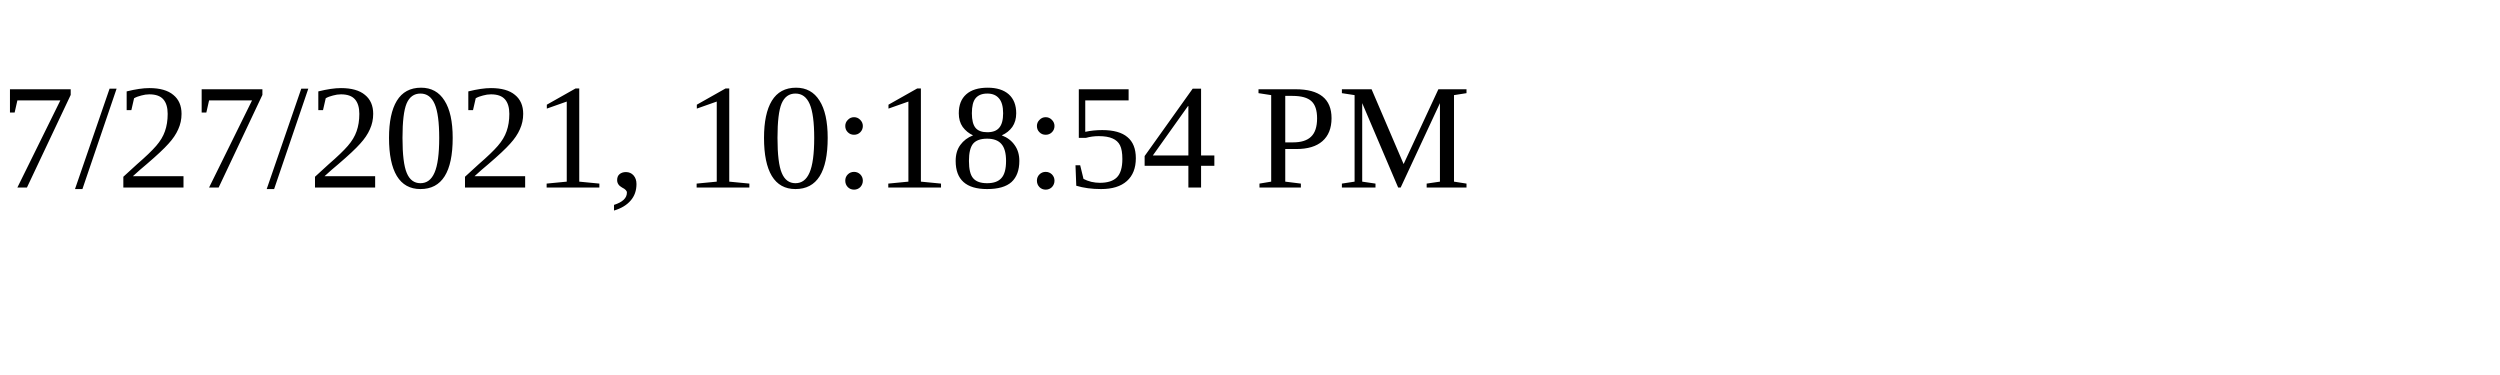
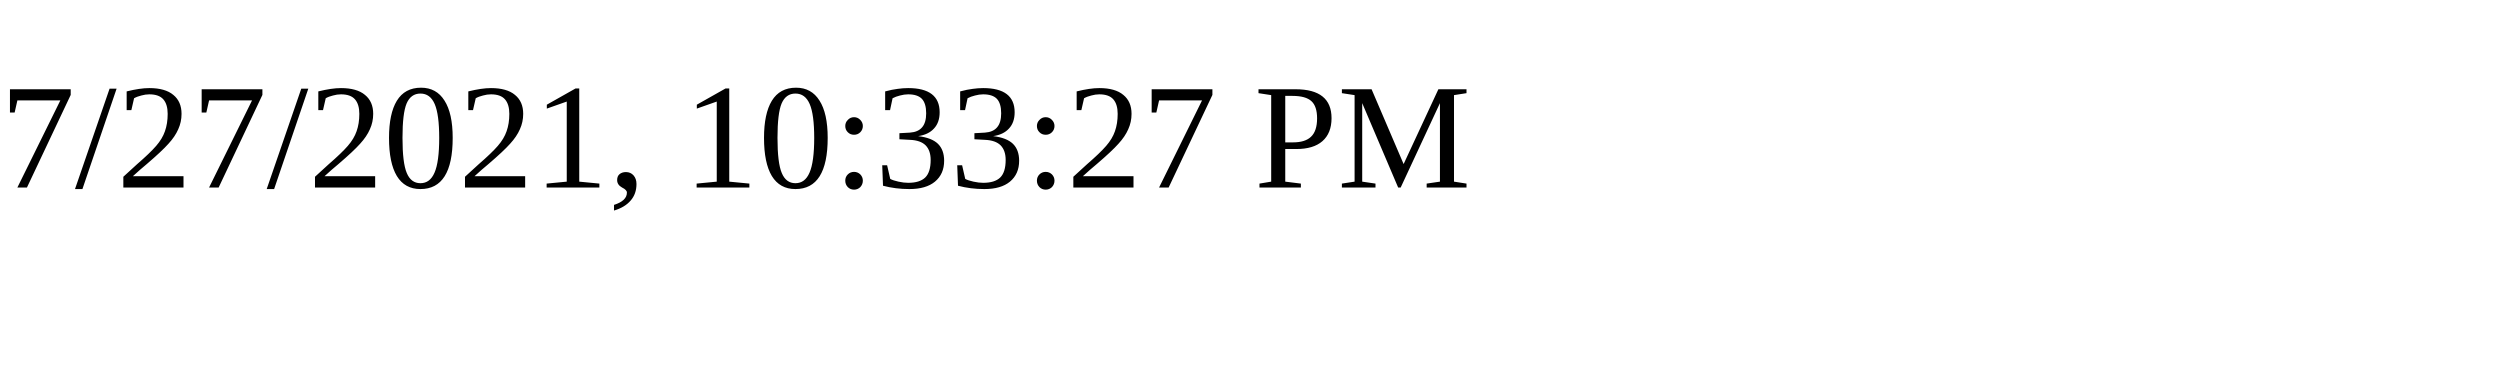
<svg xmlns="http://www.w3.org/2000/svg" height="30" width="200">
-   <text x="0" y="15">7/27/2021, 10:18:54 PM</text>
+   <text x="0" y="15">7/27/2021, 10:33:27 PM</text>
</svg>
